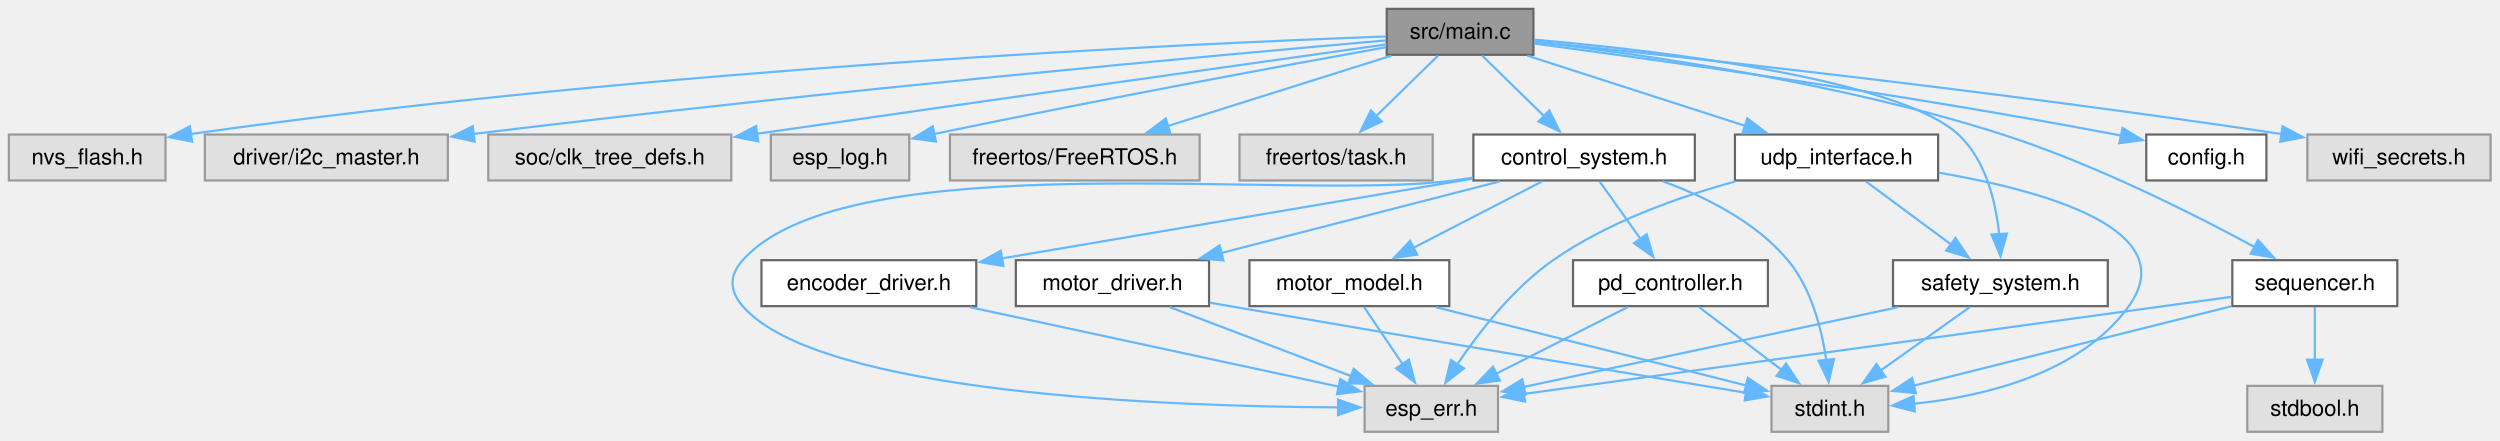
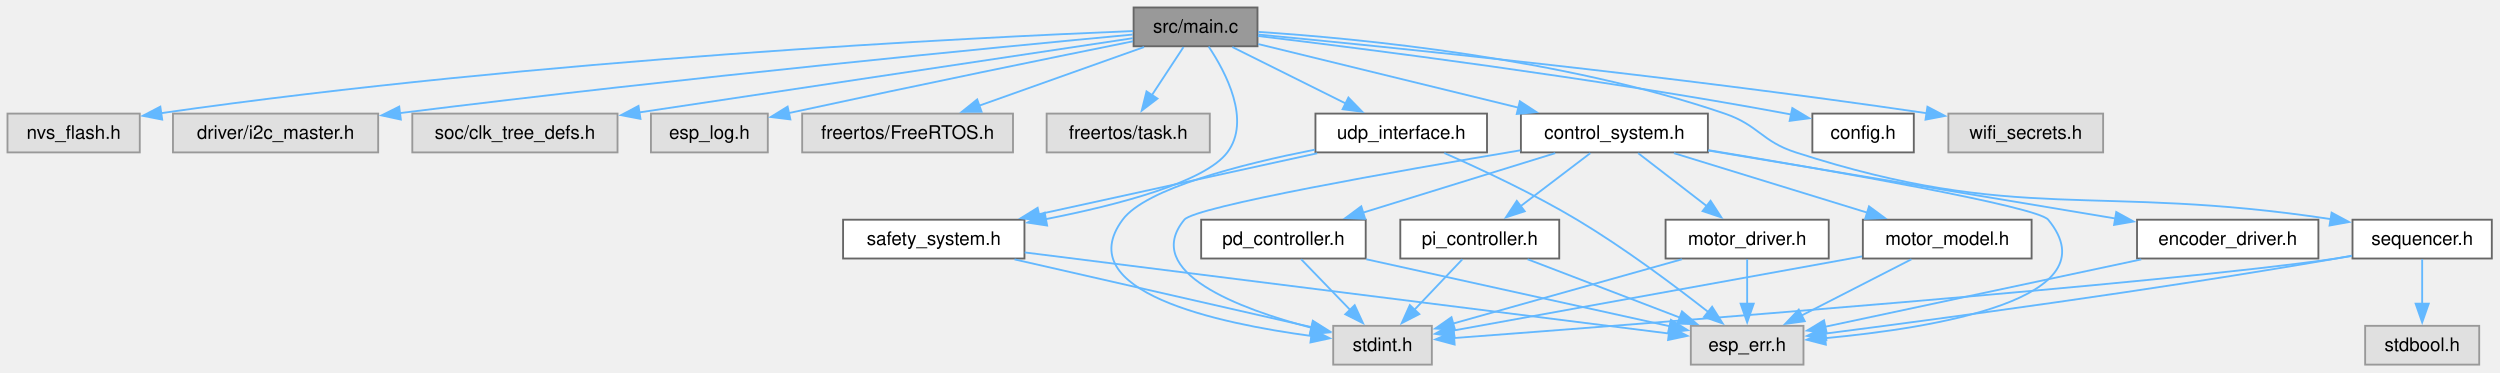
- <svg xmlns="http://www.w3.org/2000/svg" xmlns:xlink="http://www.w3.org/1999/xlink" width="1129pt" height="199pt" viewBox="0.00 0.00 1129.00 199.00">
+ <svg xmlns="http://www.w3.org/2000/svg" xmlns:xlink="http://www.w3.org/1999/xlink" width="1337pt" height="199pt" viewBox="0.00 0.00 1337.00 199.00">
  <g id="page0,1_graph0" class="graph" transform="scale(1 1) rotate(0) translate(4 195)">
    <g id="Node000001" class="node">
      <g id="a_Node000001">
        <a xlink:title="Main application entry point.">
-           <polygon fill="#999999" stroke="#666666" points="688.5,-191 622.25,-191 622.25,-170.25 688.5,-170.25 688.5,-191" />
-           <text xml:space="preserve" text-anchor="middle" x="655.38" y="-177.5" font-family="Helvetica,sans-Serif" font-size="10.00">src/main.c</text>
+           <polygon fill="#999999" stroke="#666666" points="668.5,-191 602.25,-191 602.25,-170.25 668.5,-170.25 668.5,-191" />
+           <text xml:space="preserve" text-anchor="middle" x="635.38" y="-177.5" font-family="Helvetica,sans-Serif" font-size="10.00">src/main.c</text>
        </a>
      </g>
    </g>
    <g id="Node000002" class="node">
      <g id="a_Node000002">
        <a xlink:title=" ">
          <polygon fill="#e0e0e0" stroke="#999999" points="70.75,-134.25 0,-134.25 0,-113.5 70.75,-113.5 70.75,-134.25" />
          <text xml:space="preserve" text-anchor="middle" x="35.38" y="-120.75" font-family="Helvetica,sans-Serif" font-size="10.00">nvs_flash.h</text>
        </a>
      </g>
    </g>
    <g id="edge1_Node000001_Node000002" class="edge">
      <g id="a_edge1_Node000001_Node000002">
        <a xlink:title=" ">
-           <path fill="none" stroke="#63b8ff" d="M621.77,-178.52C534.39,-175.32 292.81,-164.39 82.12,-134.47" />
-           <polygon fill="#63b8ff" stroke="#63b8ff" points="82.74,-131.03 72.34,-133.07 81.74,-137.96 82.74,-131.03" />
+           <path fill="none" stroke="#63b8ff" d="M601.99,-178.4C516.91,-174.95 284.88,-163.56 82.01,-134.47" />
+           <polygon fill="#63b8ff" stroke="#63b8ff" points="82.74,-131.04 72.34,-133.06 81.74,-137.96 82.74,-131.04" />
        </a>
      </g>
    </g>
    <g id="Node000003" class="node">
      <g id="a_Node000003">
        <a xlink:title=" ">
          <polygon fill="#e0e0e0" stroke="#999999" points="198.25,-134.25 88.5,-134.25 88.5,-113.5 198.25,-113.5 198.25,-134.25" />
          <text xml:space="preserve" text-anchor="middle" x="143.38" y="-120.75" font-family="Helvetica,sans-Serif" font-size="10.00">driver/i2c_master.h</text>
        </a>
      </g>
    </g>
    <g id="edge2_Node000001_Node000003" class="edge">
      <g id="a_edge2_Node000001_Node000003">
        <a xlink:title=" ">
-           <path fill="none" stroke="#63b8ff" d="M621.88,-176.75C548.98,-170.37 370.23,-154.14 209.56,-134.47" />
-           <polygon fill="#63b8ff" stroke="#63b8ff" points="210.37,-131.05 200.01,-133.3 209.51,-137.99 210.37,-131.05" />
+           <path fill="none" stroke="#63b8ff" d="M601.75,-176.52C531.24,-169.91 362.48,-153.57 209.93,-134.53" />
+           <polygon fill="#63b8ff" stroke="#63b8ff" points="210.37,-131.06 200.02,-133.28 209.5,-138 210.37,-131.06" />
        </a>
      </g>
    </g>
    <g id="Node000004" class="node">
      <g id="a_Node000004">
        <a xlink:title=" ">
          <polygon fill="#e0e0e0" stroke="#999999" points="326.25,-134.25 216.5,-134.25 216.5,-113.5 326.25,-113.5 326.25,-134.25" />
          <text xml:space="preserve" text-anchor="middle" x="271.38" y="-120.75" font-family="Helvetica,sans-Serif" font-size="10.00">soc/clk_tree_defs.h</text>
        </a>
      </g>
    </g>
    <g id="edge3_Node000001_Node000004" class="edge">
      <g id="a_edge3_Node000001_Node000004">
        <a xlink:title=" ">
-           <path fill="none" stroke="#63b8ff" d="M622.2,-174.97C566.01,-167.08 448.23,-150.49 337.87,-134.6" />
-           <polygon fill="#63b8ff" stroke="#63b8ff" points="338.43,-131.15 328.03,-133.19 337.43,-138.08 338.43,-131.15" />
+           <path fill="none" stroke="#63b8ff" d="M601.78,-174.57C541.9,-165.56 415.68,-146.58 337.74,-134.86" />
+           <polygon fill="#63b8ff" stroke="#63b8ff" points="338.52,-131.43 328.11,-133.41 337.47,-138.36 338.52,-131.43" />
        </a>
      </g>
    </g>
    <g id="Node000005" class="node">
      <g id="a_Node000005">
        <a xlink:title=" ">
          <polygon fill="#e0e0e0" stroke="#999999" points="406.62,-134.25 344.12,-134.25 344.12,-113.5 406.62,-113.5 406.62,-134.25" />
          <text xml:space="preserve" text-anchor="middle" x="375.38" y="-120.75" font-family="Helvetica,sans-Serif" font-size="10.00">esp_log.h</text>
        </a>
      </g>
    </g>
    <g id="edge4_Node000001_Node000005" class="edge">
      <g id="a_edge4_Node000001_Node000005">
        <a xlink:title=" ">
-           <path fill="none" stroke="#63b8ff" d="M622.05,-173.7C577.87,-165.76 497.21,-150.96 417.87,-134.5" />
-           <polygon fill="#63b8ff" stroke="#63b8ff" points="418.67,-131.09 408.17,-132.47 417.24,-137.94 418.67,-131.09" />
+           <path fill="none" stroke="#63b8ff" d="M601.94,-172.92C561.05,-164.67 489.44,-150.07 417.74,-134.51" />
+           <polygon fill="#63b8ff" stroke="#63b8ff" points="418.69,-131.14 408.18,-132.43 417.21,-137.98 418.69,-131.14" />
        </a>
      </g>
    </g>
    <g id="Node000006" class="node">
      <g id="a_Node000006">
        <a xlink:title=" ">
          <polygon fill="#e0e0e0" stroke="#999999" points="537.75,-134.25 425,-134.25 425,-113.5 537.75,-113.5 537.75,-134.25" />
          <text xml:space="preserve" text-anchor="middle" x="481.38" y="-120.75" font-family="Helvetica,sans-Serif" font-size="10.00">freertos/FreeRTOS.h</text>
        </a>
      </g>
    </g>
    <g id="edge5_Node000001_Node000006" class="edge">
      <g id="a_edge5_Node000001_Node000006">
        <a xlink:title=" ">
-           <path fill="none" stroke="#63b8ff" d="M624.27,-169.84C596.15,-160.99 554.52,-147.89 523.44,-138.11" />
-           <polygon fill="#63b8ff" stroke="#63b8ff" points="524.54,-134.79 513.95,-135.12 522.44,-141.47 524.54,-134.79" />
+           <path fill="none" stroke="#63b8ff" d="M607.84,-169.84C583.28,-161.11 547.08,-148.23 519.69,-138.5" />
+           <polygon fill="#63b8ff" stroke="#63b8ff" points="520.95,-135.23 510.35,-135.18 518.6,-141.83 520.95,-135.23" />
        </a>
      </g>
    </g>
    <g id="Node000007" class="node">
      <g id="a_Node000007">
        <a xlink:title=" ">
          <polygon fill="#e0e0e0" stroke="#999999" points="643,-134.25 555.75,-134.25 555.75,-113.5 643,-113.5 643,-134.25" />
          <text xml:space="preserve" text-anchor="middle" x="599.38" y="-120.75" font-family="Helvetica,sans-Serif" font-size="10.00">freertos/task.h</text>
        </a>
      </g>
    </g>
    <g id="edge6_Node000001_Node000007" class="edge">
      <g id="a_edge6_Node000001_Node000007">
        <a xlink:title=" ">
-           <path fill="none" stroke="#63b8ff" d="M645.36,-169.84C637.64,-162.28 626.75,-151.64 617.5,-142.6" />
-           <polygon fill="#63b8ff" stroke="#63b8ff" points="619.98,-140.12 610.38,-135.64 615.09,-145.13 619.98,-140.12" />
+           <path fill="none" stroke="#63b8ff" d="M628.94,-169.84C624.23,-162.67 617.69,-152.73 611.96,-144.01" />
+           <polygon fill="#63b8ff" stroke="#63b8ff" points="615.01,-142.28 606.59,-135.84 609.16,-146.12 615.01,-142.28" />
        </a>
      </g>
    </g>
    <g id="Node000008" class="node">
      <g id="a_Node000008">
        <a xlink:href="udp__interface_8h.html" target="_top" xlink:title="UDP interface for handling network communication.">
-           <polygon fill="white" stroke="#666666" points="871.25,-134.25 779.5,-134.25 779.5,-113.5 871.25,-113.5 871.25,-134.25" />
-           <text xml:space="preserve" text-anchor="middle" x="825.38" y="-120.75" font-family="Helvetica,sans-Serif" font-size="10.00">udp_interface.h</text>
+           <polygon fill="white" stroke="#666666" points="791.25,-134.25 699.5,-134.25 699.5,-113.5 791.25,-113.5 791.25,-134.25" />
+           <text xml:space="preserve" text-anchor="middle" x="745.38" y="-120.75" font-family="Helvetica,sans-Serif" font-size="10.00">udp_interface.h</text>
        </a>
      </g>
    </g>
    <g id="edge7_Node000001_Node000008" class="edge">
      <g id="a_edge7_Node000001_Node000008">
        <a xlink:title=" ">
-           <path fill="none" stroke="#63b8ff" d="M685.77,-169.84C713.24,-160.99 753.91,-147.89 784.28,-138.11" />
-           <polygon fill="#63b8ff" stroke="#63b8ff" points="785.07,-141.53 793.52,-135.13 782.93,-134.87 785.07,-141.53" />
+           <path fill="none" stroke="#63b8ff" d="M655.04,-169.84C671.93,-161.43 696.54,-149.18 715.81,-139.59" />
+           <polygon fill="#63b8ff" stroke="#63b8ff" points="717.13,-142.84 724.52,-135.25 714.01,-136.58 717.13,-142.84" />
        </a>
      </g>
    </g>
    <g id="Node000011" class="node">
      <g id="a_Node000011">
        <a xlink:href="safety__system_8h.html" target="_top" xlink:title="Safety system interface for the application.">
-           <polygon fill="white" stroke="#666666" points="947.88,-77.5 850.88,-77.5 850.88,-56.75 947.88,-56.75 947.88,-77.5" />
-           <text xml:space="preserve" text-anchor="middle" x="899.38" y="-64" font-family="Helvetica,sans-Serif" font-size="10.00">safety_system.h</text>
+           <polygon fill="white" stroke="#666666" points="543.88,-77.5 446.88,-77.5 446.88,-56.75 543.88,-56.75 543.88,-77.5" />
+           <text xml:space="preserve" text-anchor="middle" x="495.38" y="-64" font-family="Helvetica,sans-Serif" font-size="10.00">safety_system.h</text>
        </a>
      </g>
    </g>
    <g id="edge13_Node000001_Node000011" class="edge">
      <g id="a_edge13_Node000001_Node000011">
        <a xlink:title=" ">
-           <path fill="none" stroke="#63b8ff" d="M688.74,-177.1C744.4,-172.21 852.84,-159.65 880.38,-134.25 892.86,-122.74 897.34,-103.61 898.85,-88.89" />
-           <polygon fill="#63b8ff" stroke="#63b8ff" points="902.32,-89.52 899.44,-79.32 895.33,-89.09 902.32,-89.52" />
+           <path fill="none" stroke="#63b8ff" d="M642.37,-170.11C651.58,-156.32 665.2,-130.55 652.38,-113.5 640.4,-97.57 594.3,-85.46 555.13,-77.78" />
+           <polygon fill="#63b8ff" stroke="#63b8ff" points="556,-74.38 545.52,-75.96 554.7,-81.26 556,-74.38" />
        </a>
      </g>
    </g>
    <g id="Node000012" class="node">
      <g id="a_Node000012">
        <a xlink:href="control__system_8h.html" target="_top" xlink:title="Control system header file.">
-           <polygon fill="white" stroke="#666666" points="761.38,-134.25 661.38,-134.25 661.38,-113.5 761.38,-113.5 761.38,-134.25" />
-           <text xml:space="preserve" text-anchor="middle" x="711.38" y="-120.75" font-family="Helvetica,sans-Serif" font-size="10.00">control_system.h</text>
+           <polygon fill="white" stroke="#666666" points="909.38,-134.25 809.38,-134.25 809.38,-113.5 909.38,-113.5 909.38,-134.25" />
+           <text xml:space="preserve" text-anchor="middle" x="859.38" y="-120.75" font-family="Helvetica,sans-Serif" font-size="10.00">control_system.h</text>
        </a>
      </g>
    </g>
    <g id="edge14_Node000001_Node000012" class="edge">
      <g id="a_edge14_Node000001_Node000012">
        <a xlink:title=" ">
-           <path fill="none" stroke="#63b8ff" d="M665.39,-169.84C673.11,-162.28 684,-151.64 693.25,-142.6" />
-           <polygon fill="#63b8ff" stroke="#63b8ff" points="695.66,-145.13 700.37,-135.64 690.77,-140.12 695.66,-145.13" />
-         </a>
-       </g>
-     </g>
-     <g id="Node000017" class="node">
-       <g id="a_Node000017">
+           <path fill="none" stroke="#63b8ff" d="M668.91,-171.43C705.77,-162.42 765.42,-147.84 808.14,-137.4" />
+           <polygon fill="#63b8ff" stroke="#63b8ff" points="808.81,-140.84 817.69,-135.06 807.15,-134.04 808.81,-140.84" />
+         </a>
+       </g>
+     </g>
+     <g id="Node000018" class="node">
+       <g id="a_Node000018">
        <a xlink:href="sequencer_8h.html" target="_top" xlink:title="Sequencer interface for the application.">
-           <polygon fill="white" stroke="#666666" points="1078.62,-77.5 1004.12,-77.5 1004.12,-56.75 1078.62,-56.75 1078.62,-77.5" />
-           <text xml:space="preserve" text-anchor="middle" x="1041.38" y="-64" font-family="Helvetica,sans-Serif" font-size="10.00">sequencer.h</text>
-         </a>
-       </g>
-     </g>
-     <g id="edge28_Node000001_Node000017" class="edge">
-       <g id="a_edge28_Node000001_Node000017">
-         <a xlink:title=" ">
-           <path fill="none" stroke="#63b8ff" d="M688.93,-176.16C736.75,-170.61 826.86,-157.87 900.38,-134.25 941.69,-120.98 986.62,-98.36 1014.4,-83.33" />
-           <polygon fill="#63b8ff" stroke="#63b8ff" points="1015.75,-86.58 1022.83,-78.7 1012.38,-80.44 1015.75,-86.58" />
-         </a>
-       </g>
-     </g>
-     <g id="Node000019" class="node">
-       <g id="a_Node000019">
+           <polygon fill="white" stroke="#666666" points="1328.62,-77.5 1254.12,-77.5 1254.12,-56.75 1328.62,-56.75 1328.62,-77.5" />
+           <text xml:space="preserve" text-anchor="middle" x="1291.38" y="-64" font-family="Helvetica,sans-Serif" font-size="10.00">sequencer.h</text>
+         </a>
+       </g>
+     </g>
+     <g id="edge31_Node000001_Node000018" class="edge">
+       <g id="a_edge31_Node000001_Node000018">
+         <a xlink:title=" ">
+           <path fill="none" stroke="#63b8ff" d="M668.94,-177.93C722.86,-174.41 831.5,-163.95 918.38,-134.25 936.58,-128.03 938.06,-119.4 956.38,-113.5 1076.08,-74.91 1115.42,-97.09 1242.43,-77.83" />
+           <polygon fill="#63b8ff" stroke="#63b8ff" points="1242.94,-81.29 1252.27,-76.27 1241.84,-74.38 1242.94,-81.29" />
+         </a>
+       </g>
+     </g>
+     <g id="Node000020" class="node">
+       <g id="a_Node000020">
        <a xlink:href="config_8h.html" target="_top" xlink:title=" ">
          <polygon fill="white" stroke="#666666" points="1019.5,-134.25 965.25,-134.25 965.25,-113.5 1019.5,-113.5 1019.5,-134.25" />
          <text xml:space="preserve" text-anchor="middle" x="992.38" y="-120.75" font-family="Helvetica,sans-Serif" font-size="10.00">config.h</text>
        </a>
      </g>
    </g>
-     <g id="edge32_Node000001_Node000019" class="edge">
-       <g id="a_edge32_Node000001_Node000019">
-         <a xlink:title=" ">
-           <path fill="none" stroke="#63b8ff" d="M688.8,-175.31C743.78,-168.03 856.64,-152.32 951.38,-134.25 952.21,-134.09 953.05,-133.93 953.9,-133.76" />
-           <polygon fill="#63b8ff" stroke="#63b8ff" points="954.54,-137.2 963.6,-131.72 953.1,-130.35 954.54,-137.2" />
-         </a>
-       </g>
-     </g>
-     <g id="Node000020" class="node">
-       <g id="a_Node000020">
+     <g id="edge35_Node000001_Node000020" class="edge">
+       <g id="a_edge35_Node000001_Node000020">
+         <a xlink:title=" ">
+           <path fill="none" stroke="#63b8ff" d="M668.73,-175.75C726.53,-168.83 848.93,-153.28 951.38,-134.25 952.21,-134.09 953.05,-133.93 953.9,-133.77" />
+           <polygon fill="#63b8ff" stroke="#63b8ff" points="954.53,-137.21 963.61,-131.75 953.11,-130.36 954.53,-137.21" />
+         </a>
+       </g>
+     </g>
+     <g id="Node000021" class="node">
+       <g id="a_Node000021">
        <a xlink:title=" ">
          <polygon fill="#e0e0e0" stroke="#999999" points="1120.75,-134.25 1038,-134.25 1038,-113.5 1120.75,-113.5 1120.75,-134.25" />
          <text xml:space="preserve" text-anchor="middle" x="1079.38" y="-120.75" font-family="Helvetica,sans-Serif" font-size="10.00">wifi_secrets.h</text>
        </a>
      </g>
    </g>
-     <g id="edge33_Node000001_Node000020" class="edge">
-       <g id="a_edge33_Node000001_Node000020">
-         <a xlink:title=" ">
-           <path fill="none" stroke="#63b8ff" d="M688.9,-176.24C752.55,-169.66 895.49,-154.17 1026.63,-134.43" />
-           <polygon fill="#63b8ff" stroke="#63b8ff" points="1026.8,-137.94 1036.16,-132.98 1025.75,-131.02 1026.8,-137.94" />
+     <g id="edge36_Node000001_Node000021" class="edge">
+       <g id="a_edge36_Node000001_Node000021">
+         <a xlink:title=" ">
+           <path fill="none" stroke="#63b8ff" d="M668.86,-176.52C735.03,-170.22 887.43,-154.91 1026.4,-134.45" />
+           <polygon fill="#63b8ff" stroke="#63b8ff" points="1026.79,-137.93 1036.17,-133 1025.76,-131.01 1026.79,-137.93" />
        </a>
      </g>
    </g>
    <g id="Node000009" class="node">
      <g id="a_Node000009">
        <a xlink:title=" ">
-           <polygon fill="#e0e0e0" stroke="#999999" points="848.75,-20.75 796,-20.75 796,0 848.75,0 848.75,-20.75" />
-           <text xml:space="preserve" text-anchor="middle" x="822.38" y="-7.25" font-family="Helvetica,sans-Serif" font-size="10.00">stdint.h</text>
+           <polygon fill="#e0e0e0" stroke="#999999" points="761.75,-20.75 709,-20.75 709,0 761.75,0 761.75,-20.75" />
+           <text xml:space="preserve" text-anchor="middle" x="735.38" y="-7.25" font-family="Helvetica,sans-Serif" font-size="10.00">stdint.h</text>
        </a>
      </g>
    </g>
    <g id="edge8_Node000008_Node000009" class="edge">
      <g id="a_edge8_Node000008_Node000009">
        <a xlink:title=" ">
-           <path fill="none" stroke="#63b8ff" d="M871.63,-116.99C918.96,-108.95 982.28,-91.4 957.38,-56.75 935.39,-26.17 891.79,-15.92 860.07,-12.63" />
-           <polygon fill="#63b8ff" stroke="#63b8ff" points="860.74,-9.17 850.49,-11.83 860.16,-16.15 860.74,-9.17" />
+           <path fill="none" stroke="#63b8ff" d="M699.16,-114.97C660.17,-107.25 608.77,-94.23 596.38,-77.5 567.89,-39.05 647.25,-22.04 697.53,-15.29" />
+           <polygon fill="#63b8ff" stroke="#63b8ff" points="697.7,-18.79 707.18,-14.08 696.83,-11.85 697.7,-18.79" />
        </a>
      </g>
    </g>
    <g id="Node000010" class="node">
      <g id="a_Node000010">
        <a xlink:title=" ">
-           <polygon fill="#e0e0e0" stroke="#999999" points="672.5,-20.75 612.25,-20.75 612.25,0 672.5,0 672.5,-20.75" />
-           <text xml:space="preserve" text-anchor="middle" x="642.38" y="-7.25" font-family="Helvetica,sans-Serif" font-size="10.00">esp_err.h</text>
+           <polygon fill="#e0e0e0" stroke="#999999" points="960.5,-20.75 900.25,-20.75 900.25,0 960.5,0 960.5,-20.75" />
+           <text xml:space="preserve" text-anchor="middle" x="930.38" y="-7.25" font-family="Helvetica,sans-Serif" font-size="10.00">esp_err.h</text>
        </a>
      </g>
    </g>
    <g id="edge9_Node000008_Node000010" class="edge">
      <g id="a_edge9_Node000008_Node000010">
        <a xlink:title=" ">
-           <path fill="none" stroke="#63b8ff" d="M779.64,-113.05C753.88,-106.01 722.03,-94.69 697.38,-77.5 679.44,-64.99 664.02,-45.15 654.11,-30.47" />
-           <polygon fill="#63b8ff" stroke="#63b8ff" points="657.1,-28.64 648.74,-22.13 651.22,-32.43 657.1,-28.64" />
+           <path fill="none" stroke="#63b8ff" d="M768.38,-113.16C787.78,-104.63 816.05,-91.45 839.38,-77.5 864.55,-62.44 891.5,-42.29 909.49,-28.21" />
+           <polygon fill="#63b8ff" stroke="#63b8ff" points="911.64,-30.97 917.3,-22.02 907.29,-25.49 911.64,-30.97" />
        </a>
      </g>
    </g>
    <g id="edge10_Node000008_Node000011" class="edge">
      <g id="a_edge10_Node000008_Node000011">
        <a xlink:title=" ">
-           <path fill="none" stroke="#63b8ff" d="M838.6,-113.09C849.34,-105.15 864.7,-93.78 877.29,-84.46" />
-           <polygon fill="#63b8ff" stroke="#63b8ff" points="879.09,-87.49 885.04,-78.73 874.92,-81.86 879.09,-87.49" />
+           <path fill="none" stroke="#63b8ff" d="M700.39,-113.02C658.66,-103.88 596.41,-90.25 551.45,-80.41" />
+           <polygon fill="#63b8ff" stroke="#63b8ff" points="552.41,-77.03 541.9,-78.31 550.92,-83.87 552.41,-77.03" />
        </a>
      </g>
    </g>
    <g id="edge12_Node000011_Node000009" class="edge">
      <g id="a_edge12_Node000011_Node000009">
        <a xlink:title=" ">
-           <path fill="none" stroke="#63b8ff" d="M885.61,-56.34C874.44,-48.4 858.46,-37.03 845.35,-27.71" />
-           <polygon fill="#63b8ff" stroke="#63b8ff" points="847.43,-24.9 837.26,-21.96 843.38,-30.6 847.43,-24.9" />
+           <path fill="none" stroke="#63b8ff" d="M538.56,-56.27C583.8,-45.95 654.19,-29.9 697.38,-20.04" />
+           <polygon fill="#63b8ff" stroke="#63b8ff" points="698.09,-23.47 707.06,-17.83 696.54,-16.65 698.09,-23.47" />
        </a>
      </g>
    </g>
    <g id="edge11_Node000011_Node000010" class="edge">
      <g id="a_edge11_Node000011_Node000010">
        <a xlink:title=" ">
-           <path fill="none" stroke="#63b8ff" d="M853.13,-56.27C805.04,-46.03 730.42,-30.13 684.08,-20.26" />
-           <polygon fill="#63b8ff" stroke="#63b8ff" points="684.93,-16.86 674.42,-18.2 683.47,-23.71 684.93,-16.86" />
+           <path fill="none" stroke="#63b8ff" d="M544.01,-60C630.12,-49.17 807.92,-26.79 888.75,-16.61" />
+           <polygon fill="#63b8ff" stroke="#63b8ff" points="888.96,-20.11 898.45,-15.39 888.09,-13.17 888.96,-20.11" />
        </a>
      </g>
    </g>
    <g id="edge16_Node000012_Node000009" class="edge">
      <g id="a_edge16_Node000012_Node000009">
        <a xlink:title=" ">
-           <path fill="none" stroke="#63b8ff" d="M746.86,-113.14C766.11,-106.16 788.87,-94.85 803.38,-77.5 814.04,-64.74 818.72,-46.3 820.78,-32.14" />
-           <polygon fill="#63b8ff" stroke="#63b8ff" points="824.22,-32.86 821.83,-22.54 817.26,-32.1 824.22,-32.86" />
+           <path fill="none" stroke="#63b8ff" d="M809.1,-114.61C743.16,-103.54 635.1,-84.47 629.38,-77.5 606.37,-49.52 658.5,-29.9 697.52,-19.65" />
+           <polygon fill="#63b8ff" stroke="#63b8ff" points="698.28,-23.06 707.14,-17.25 696.59,-16.27 698.28,-23.06" />
        </a>
      </g>
    </g>
    <g id="edge15_Node000012_Node000010" class="edge">
      <g id="a_edge15_Node000012_Node000010">
        <a xlink:title=" ">
-           <path fill="none" stroke="#63b8ff" d="M661.19,-114.74C658.21,-114.31 655.25,-113.89 652.38,-113.5 581.24,-103.87 379.22,-131.01 331.38,-77.5 325.23,-70.63 325.34,-63.73 331.38,-56.75 365.7,-17.05 524.06,-11.39 600.65,-11.03" />
-           <polygon fill="#63b8ff" stroke="#63b8ff" points="600.27,-14.53 610.26,-11.02 600.26,-7.53 600.27,-14.53" />
+           <path fill="none" stroke="#63b8ff" d="M909.81,-114.67C976.29,-103.63 1085.59,-84.53 1091.38,-77.5 1126.31,-35.07 1030.34,-19.55 971.84,-14.13" />
+           <polygon fill="#63b8ff" stroke="#63b8ff" points="972.46,-10.67 962.2,-13.3 971.86,-17.64 972.46,-10.67" />
        </a>
      </g>
    </g>
    <g id="Node000013" class="node">
      <g id="a_Node000013">
        <a xlink:href="encoder__driver_8h.html" target="_top" xlink:title="Header file for the encoder driver module.">
-           <polygon fill="white" stroke="#666666" points="436.88,-77.5 339.88,-77.5 339.88,-56.75 436.88,-56.75 436.88,-77.5" />
-           <text xml:space="preserve" text-anchor="middle" x="388.38" y="-64" font-family="Helvetica,sans-Serif" font-size="10.00">encoder_driver.h</text>
+           <polygon fill="white" stroke="#666666" points="1235.88,-77.5 1138.88,-77.5 1138.88,-56.75 1235.88,-56.75 1235.88,-77.5" />
+           <text xml:space="preserve" text-anchor="middle" x="1187.38" y="-64" font-family="Helvetica,sans-Serif" font-size="10.00">encoder_driver.h</text>
        </a>
      </g>
    </g>
    <g id="edge17_Node000012_Node000013" class="edge">
      <g id="a_edge17_Node000012_Node000013">
        <a xlink:title=" ">
-           <path fill="none" stroke="#63b8ff" d="M660.91,-114.32C603.36,-104.57 509.37,-88.63 448.19,-78.26" />
-           <polygon fill="#63b8ff" stroke="#63b8ff" points="449.11,-74.87 438.66,-76.65 447.94,-81.77 449.11,-74.87" />
+           <path fill="none" stroke="#63b8ff" d="M909.55,-114.5C968.09,-104.73 1064.81,-88.58 1127.29,-78.15" />
+           <polygon fill="#63b8ff" stroke="#63b8ff" points="1127.77,-81.62 1137.05,-76.52 1126.61,-74.72 1127.77,-81.62" />
        </a>
      </g>
    </g>
    <g id="Node000014" class="node">
      <g id="a_Node000014">
        <a xlink:href="motor__driver_8h.html" target="_top" xlink:title="Header file for the motor driver module. This module provides functions to initialize and control the...">
-           <polygon fill="white" stroke="#666666" points="542,-77.5 454.75,-77.5 454.75,-56.75 542,-56.75 542,-77.5" />
-           <text xml:space="preserve" text-anchor="middle" x="498.38" y="-64" font-family="Helvetica,sans-Serif" font-size="10.00">motor_driver.h</text>
+           <polygon fill="white" stroke="#666666" points="974,-77.5 886.75,-77.5 886.75,-56.75 974,-56.75 974,-77.5" />
+           <text xml:space="preserve" text-anchor="middle" x="930.38" y="-64" font-family="Helvetica,sans-Serif" font-size="10.00">motor_driver.h</text>
        </a>
      </g>
    </g>
    <g id="edge19_Node000012_Node000014" class="edge">
      <g id="a_edge19_Node000012_Node000014">
        <a xlink:title=" ">
-           <path fill="none" stroke="#63b8ff" d="M673.29,-113.09C638.12,-104.04 585.67,-90.56 547.38,-80.72" />
-           <polygon fill="#63b8ff" stroke="#63b8ff" points="548.51,-77.4 537.95,-78.3 546.76,-84.18 548.51,-77.4" />
+           <path fill="none" stroke="#63b8ff" d="M872.07,-113.09C882.27,-105.22 896.82,-94 908.83,-84.74" />
+           <polygon fill="#63b8ff" stroke="#63b8ff" points="910.81,-87.63 916.59,-78.75 906.54,-82.09 910.81,-87.63" />
        </a>
      </g>
    </g>
    <g id="Node000015" class="node">
      <g id="a_Node000015">
        <a xlink:href="lib_2control__system_2include_2motor__model_8h.html" target="_top" xlink:title="Motor model header file.">
-           <polygon fill="white" stroke="#666666" points="650.5,-77.5 560.25,-77.5 560.25,-56.75 650.5,-56.75 650.5,-77.5" />
-           <text xml:space="preserve" text-anchor="middle" x="605.38" y="-64" font-family="Helvetica,sans-Serif" font-size="10.00">motor_model.h</text>
+           <polygon fill="white" stroke="#666666" points="1082.5,-77.5 992.25,-77.5 992.25,-56.75 1082.5,-56.75 1082.5,-77.5" />
+           <text xml:space="preserve" text-anchor="middle" x="1037.38" y="-64" font-family="Helvetica,sans-Serif" font-size="10.00">motor_model.h</text>
        </a>
      </g>
    </g>
    <g id="edge22_Node000012_Node000015" class="edge">
      <g id="a_edge22_Node000012_Node000015">
        <a xlink:title=" ">
-           <path fill="none" stroke="#63b8ff" d="M692.42,-113.09C676.3,-104.76 652.87,-92.66 634.38,-83.11" />
-           <polygon fill="#63b8ff" stroke="#63b8ff" points="636,-80 625.51,-78.52 632.79,-86.22 636,-80" />
+           <path fill="none" stroke="#63b8ff" d="M891.2,-113.09C920.09,-104.2 962.93,-91.02 994.77,-81.23" />
+           <polygon fill="#63b8ff" stroke="#63b8ff" points="995.55,-84.65 1004.08,-78.37 993.49,-77.96 995.55,-84.65" />
        </a>
      </g>
    </g>
    <g id="Node000016" class="node">
      <g id="a_Node000016">
        <a xlink:href="lib_2control__system_2include_2pd__controller_8h.html" target="_top" xlink:title="PD position controller header file.">
-           <polygon fill="white" stroke="#666666" points="794.38,-77.5 706.38,-77.5 706.38,-56.75 794.38,-56.75 794.38,-77.5" />
-           <text xml:space="preserve" text-anchor="middle" x="750.38" y="-64" font-family="Helvetica,sans-Serif" font-size="10.00">pd_controller.h</text>
+           <polygon fill="white" stroke="#666666" points="726.38,-77.5 638.38,-77.5 638.38,-56.75 726.38,-56.75 726.38,-77.5" />
+           <text xml:space="preserve" text-anchor="middle" x="682.38" y="-64" font-family="Helvetica,sans-Serif" font-size="10.00">pd_controller.h</text>
        </a>
      </g>
    </g>
    <g id="edge25_Node000012_Node000016" class="edge">
      <g id="a_edge25_Node000012_Node000016">
        <a xlink:title=" ">
-           <path fill="none" stroke="#63b8ff" d="M718.35,-113.09C723.51,-105.85 730.69,-95.76 736.95,-86.97" />
-           <polygon fill="#63b8ff" stroke="#63b8ff" points="739.63,-89.24 742.58,-79.06 733.93,-85.18 739.63,-89.24" />
+           <path fill="none" stroke="#63b8ff" d="M827.73,-113.09C799,-104.2 756.41,-91.02 724.75,-81.23" />
+           <polygon fill="#63b8ff" stroke="#63b8ff" points="726.08,-77.98 715.49,-78.37 724.01,-84.67 726.08,-77.98" />
+         </a>
+       </g>
+     </g>
+     <g id="Node000017" class="node">
+       <g id="a_Node000017">
+         <a xlink:href="lib_2control__system_2include_2pi__controller_8h.html" target="_top" xlink:title="PI velocity controller header file.">
+           <polygon fill="white" stroke="#666666" points="829.88,-77.5 744.88,-77.5 744.88,-56.75 829.88,-56.75 829.88,-77.5" />
+           <text xml:space="preserve" text-anchor="middle" x="787.38" y="-64" font-family="Helvetica,sans-Serif" font-size="10.00">pi_controller.h</text>
+         </a>
+       </g>
+     </g>
+     <g id="edge28_Node000012_Node000017" class="edge">
+       <g id="a_edge28_Node000012_Node000017">
+         <a xlink:title=" ">
+           <path fill="none" stroke="#63b8ff" d="M846.5,-113.09C836.16,-105.22 821.41,-94 809.22,-84.74" />
+           <polygon fill="#63b8ff" stroke="#63b8ff" points="811.42,-82.01 801.34,-78.74 807.18,-87.58 811.42,-82.01" />
        </a>
      </g>
    </g>
    <g id="edge18_Node000013_Node000010" class="edge">
      <g id="a_edge18_Node000013_Node000010">
        <a xlink:title=" ">
-           <path fill="none" stroke="#63b8ff" d="M434.08,-56.27C481.48,-46.06 554.95,-30.22 600.77,-20.34" />
-           <polygon fill="#63b8ff" stroke="#63b8ff" points="601.28,-23.81 610.32,-18.29 599.8,-16.97 601.28,-23.81" />
+           <path fill="none" stroke="#63b8ff" d="M1141.13,-56.27C1093.04,-46.03 1018.42,-30.13 972.08,-20.26" />
+           <polygon fill="#63b8ff" stroke="#63b8ff" points="972.93,-16.86 962.42,-18.2 971.47,-23.71 972.93,-16.86" />
        </a>
      </g>
    </g>
    <g id="edge21_Node000014_Node000009" class="edge">
      <g id="a_edge21_Node000014_Node000009">
        <a xlink:title=" ">
-           <path fill="none" stroke="#63b8ff" d="M542.33,-58.32C545.39,-57.78 548.43,-57.26 551.38,-56.75 634.64,-42.42 732.4,-26.2 784.75,-17.56" />
-           <polygon fill="#63b8ff" stroke="#63b8ff" points="785.03,-21.06 794.33,-15.98 783.89,-14.16 785.03,-21.06" />
+           <path fill="none" stroke="#63b8ff" d="M895.51,-56.34C861.01,-46.65 808.37,-31.87 772.96,-21.93" />
+           <polygon fill="#63b8ff" stroke="#63b8ff" points="774.14,-18.62 763.56,-19.29 772.25,-25.36 774.14,-18.62" />
        </a>
      </g>
    </g>
    <g id="edge20_Node000014_Node000010" class="edge">
      <g id="a_edge20_Node000014_Node000010">
        <a xlink:title=" ">
-           <path fill="none" stroke="#63b8ff" d="M524.12,-56.34C546.95,-47.66 580.55,-34.88 606.1,-25.17" />
-           <polygon fill="#63b8ff" stroke="#63b8ff" points="607.34,-28.44 615.44,-21.62 604.85,-21.9 607.34,-28.44" />
+           <path fill="none" stroke="#63b8ff" d="M930.38,-56.34C930.38,-49.72 930.38,-40.72 930.38,-32.52" />
+           <polygon fill="#63b8ff" stroke="#63b8ff" points="933.88,-32.59 930.38,-22.59 926.88,-32.59 933.88,-32.59" />
        </a>
      </g>
    </g>
    <g id="edge24_Node000015_Node000009" class="edge">
      <g id="a_edge24_Node000015_Node000009">
        <a xlink:title=" ">
-           <path fill="none" stroke="#63b8ff" d="M644.42,-56.27C684.18,-46.24 745.41,-30.79 784.67,-20.89" />
-           <polygon fill="#63b8ff" stroke="#63b8ff" points="785.31,-24.34 794.15,-18.5 783.6,-17.55 785.31,-24.34" />
+           <path fill="none" stroke="#63b8ff" d="M991.84,-57.87C932.15,-47.05 828.55,-28.27 773.05,-18.2" />
+           <polygon fill="#63b8ff" stroke="#63b8ff" points="773.92,-14.81 763.46,-16.47 772.67,-21.69 773.92,-14.81" />
        </a>
      </g>
    </g>
    <g id="edge23_Node000015_Node000010" class="edge">
      <g id="a_edge23_Node000015_Node000010">
        <a xlink:title=" ">
-           <path fill="none" stroke="#63b8ff" d="M611.99,-56.34C616.83,-49.17 623.55,-39.23 629.45,-30.51" />
-           <polygon fill="#63b8ff" stroke="#63b8ff" points="632.27,-32.58 634.97,-22.33 626.47,-28.66 632.27,-32.58" />
+           <path fill="none" stroke="#63b8ff" d="M1018.25,-56.34C1001.89,-47.97 978.1,-35.79 959.4,-26.22" />
+           <polygon fill="#63b8ff" stroke="#63b8ff" points="961.18,-23.21 950.69,-21.77 957.99,-29.44 961.18,-23.21" />
        </a>
      </g>
    </g>
    <g id="edge27_Node000016_Node000009" class="edge">
      <g id="a_edge27_Node000016_Node000009">
        <a xlink:title=" ">
-           <path fill="none" stroke="#63b8ff" d="M763.25,-56.34C773.59,-48.47 788.34,-37.25 800.53,-27.99" />
-           <polygon fill="#63b8ff" stroke="#63b8ff" points="802.57,-30.83 808.41,-21.99 798.33,-25.26 802.57,-30.83" />
+           <path fill="none" stroke="#63b8ff" d="M691.85,-56.34C699.16,-48.78 709.47,-38.14 718.22,-29.1" />
+           <polygon fill="#63b8ff" stroke="#63b8ff" points="720.49,-31.79 724.93,-22.17 715.46,-26.92 720.49,-31.79" />
        </a>
      </g>
    </g>
    <g id="edge26_Node000016_Node000010" class="edge">
      <g id="a_edge26_Node000016_Node000010">
        <a xlink:title=" ">
-           <path fill="none" stroke="#63b8ff" d="M731.07,-56.34C714.56,-47.97 690.54,-35.79 671.67,-26.22" />
-           <polygon fill="#63b8ff" stroke="#63b8ff" points="673.37,-23.16 662.87,-21.76 670.2,-29.41 673.37,-23.16" />
-         </a>
-       </g>
-     </g>
-     <g id="edge31_Node000017_Node000009" class="edge">
-       <g id="a_edge31_Node000017_Node000009">
-         <a xlink:title=" ">
-           <path fill="none" stroke="#63b8ff" d="M1003.73,-56.71C963.57,-46.67 900.33,-30.86 860.13,-20.81" />
-           <polygon fill="#63b8ff" stroke="#63b8ff" points="861.21,-17.48 850.66,-18.45 859.52,-24.27 861.21,-17.48" />
+           <path fill="none" stroke="#63b8ff" d="M726.71,-56.34C772.72,-46.18 844.11,-30.42 889,-20.51" />
+           <polygon fill="#63b8ff" stroke="#63b8ff" points="889.6,-23.96 898.61,-18.39 888.09,-17.13 889.6,-23.96" />
+         </a>
+       </g>
+     </g>
+     <g id="edge30_Node000017_Node000009" class="edge">
+       <g id="a_edge30_Node000017_Node000009">
+         <a xlink:title=" ">
+           <path fill="none" stroke="#63b8ff" d="M778.08,-56.34C770.98,-48.86 761,-38.36 752.47,-29.38" />
+           <polygon fill="#63b8ff" stroke="#63b8ff" points="755.06,-27.02 745.63,-22.18 749.98,-31.84 755.06,-27.02" />
        </a>
      </g>
    </g>
    <g id="edge29_Node000017_Node000010" class="edge">
      <g id="a_edge29_Node000017_Node000010">
        <a xlink:title=" ">
-           <path fill="none" stroke="#63b8ff" d="M1003.84,-60.97C929.11,-50.72 762.21,-27.82 684.14,-17.11" />
-           <polygon fill="#63b8ff" stroke="#63b8ff" points="684.73,-13.65 674.34,-15.76 683.77,-20.59 684.73,-13.65" />
-         </a>
-       </g>
-     </g>
-     <g id="Node000018" class="node">
-       <g id="a_Node000018">
-         <a xlink:title=" ">
-           <polygon fill="#e0e0e0" stroke="#999999" points="1071.88,-20.75 1010.88,-20.75 1010.88,0 1071.88,0 1071.88,-20.75" />
-           <text xml:space="preserve" text-anchor="middle" x="1041.38" y="-7.25" font-family="Helvetica,sans-Serif" font-size="10.00">stdbool.h</text>
-         </a>
-       </g>
-     </g>
-     <g id="edge30_Node000017_Node000018" class="edge">
-       <g id="a_edge30_Node000017_Node000018">
-         <a xlink:title=" ">
-           <path fill="none" stroke="#63b8ff" d="M1041.38,-56.34C1041.38,-49.72 1041.38,-40.72 1041.38,-32.52" />
-           <polygon fill="#63b8ff" stroke="#63b8ff" points="1044.88,-32.59 1041.38,-22.59 1037.88,-32.59 1044.88,-32.59" />
+           <path fill="none" stroke="#63b8ff" d="M812.94,-56.34C835.61,-47.66 868.97,-34.88 894.35,-25.17" />
+           <polygon fill="#63b8ff" stroke="#63b8ff" points="895.53,-28.46 903.62,-21.62 893.03,-21.93 895.53,-28.46" />
+         </a>
+       </g>
+     </g>
+     <g id="edge34_Node000018_Node000009" class="edge">
+       <g id="a_edge34_Node000018_Node000009">
+         <a xlink:title=" ">
+           <path fill="none" stroke="#63b8ff" d="M1253.78,-58.1C1250.94,-57.61 1248.12,-57.15 1245.38,-56.75 1154.1,-43.43 875.65,-21.89 773.48,-14.21" />
+           <polygon fill="#63b8ff" stroke="#63b8ff" points="773.94,-10.73 763.7,-13.47 773.42,-17.71 773.94,-10.73" />
+         </a>
+       </g>
+     </g>
+     <g id="edge32_Node000018_Node000010" class="edge">
+       <g id="a_edge32_Node000018_Node000010">
+         <a xlink:title=" ">
+           <path fill="none" stroke="#63b8ff" d="M1253.75,-58.27C1250.92,-57.74 1248.11,-57.22 1245.38,-56.75 1147.9,-39.81 1032.67,-24.37 972.22,-16.62" />
+           <polygon fill="#63b8ff" stroke="#63b8ff" points="972.74,-13.16 962.38,-15.36 971.85,-20.1 972.74,-13.16" />
+         </a>
+       </g>
+     </g>
+     <g id="Node000019" class="node">
+       <g id="a_Node000019">
+         <a xlink:title=" ">
+           <polygon fill="#e0e0e0" stroke="#999999" points="1321.88,-20.75 1260.88,-20.75 1260.88,0 1321.88,0 1321.88,-20.75" />
+           <text xml:space="preserve" text-anchor="middle" x="1291.38" y="-7.25" font-family="Helvetica,sans-Serif" font-size="10.00">stdbool.h</text>
+         </a>
+       </g>
+     </g>
+     <g id="edge33_Node000018_Node000019" class="edge">
+       <g id="a_edge33_Node000018_Node000019">
+         <a xlink:title=" ">
+           <path fill="none" stroke="#63b8ff" d="M1291.38,-56.34C1291.38,-49.72 1291.38,-40.72 1291.38,-32.52" />
+           <polygon fill="#63b8ff" stroke="#63b8ff" points="1294.88,-32.59 1291.38,-22.59 1287.88,-32.59 1294.88,-32.59" />
        </a>
      </g>
    </g>
  </g>
</svg>
